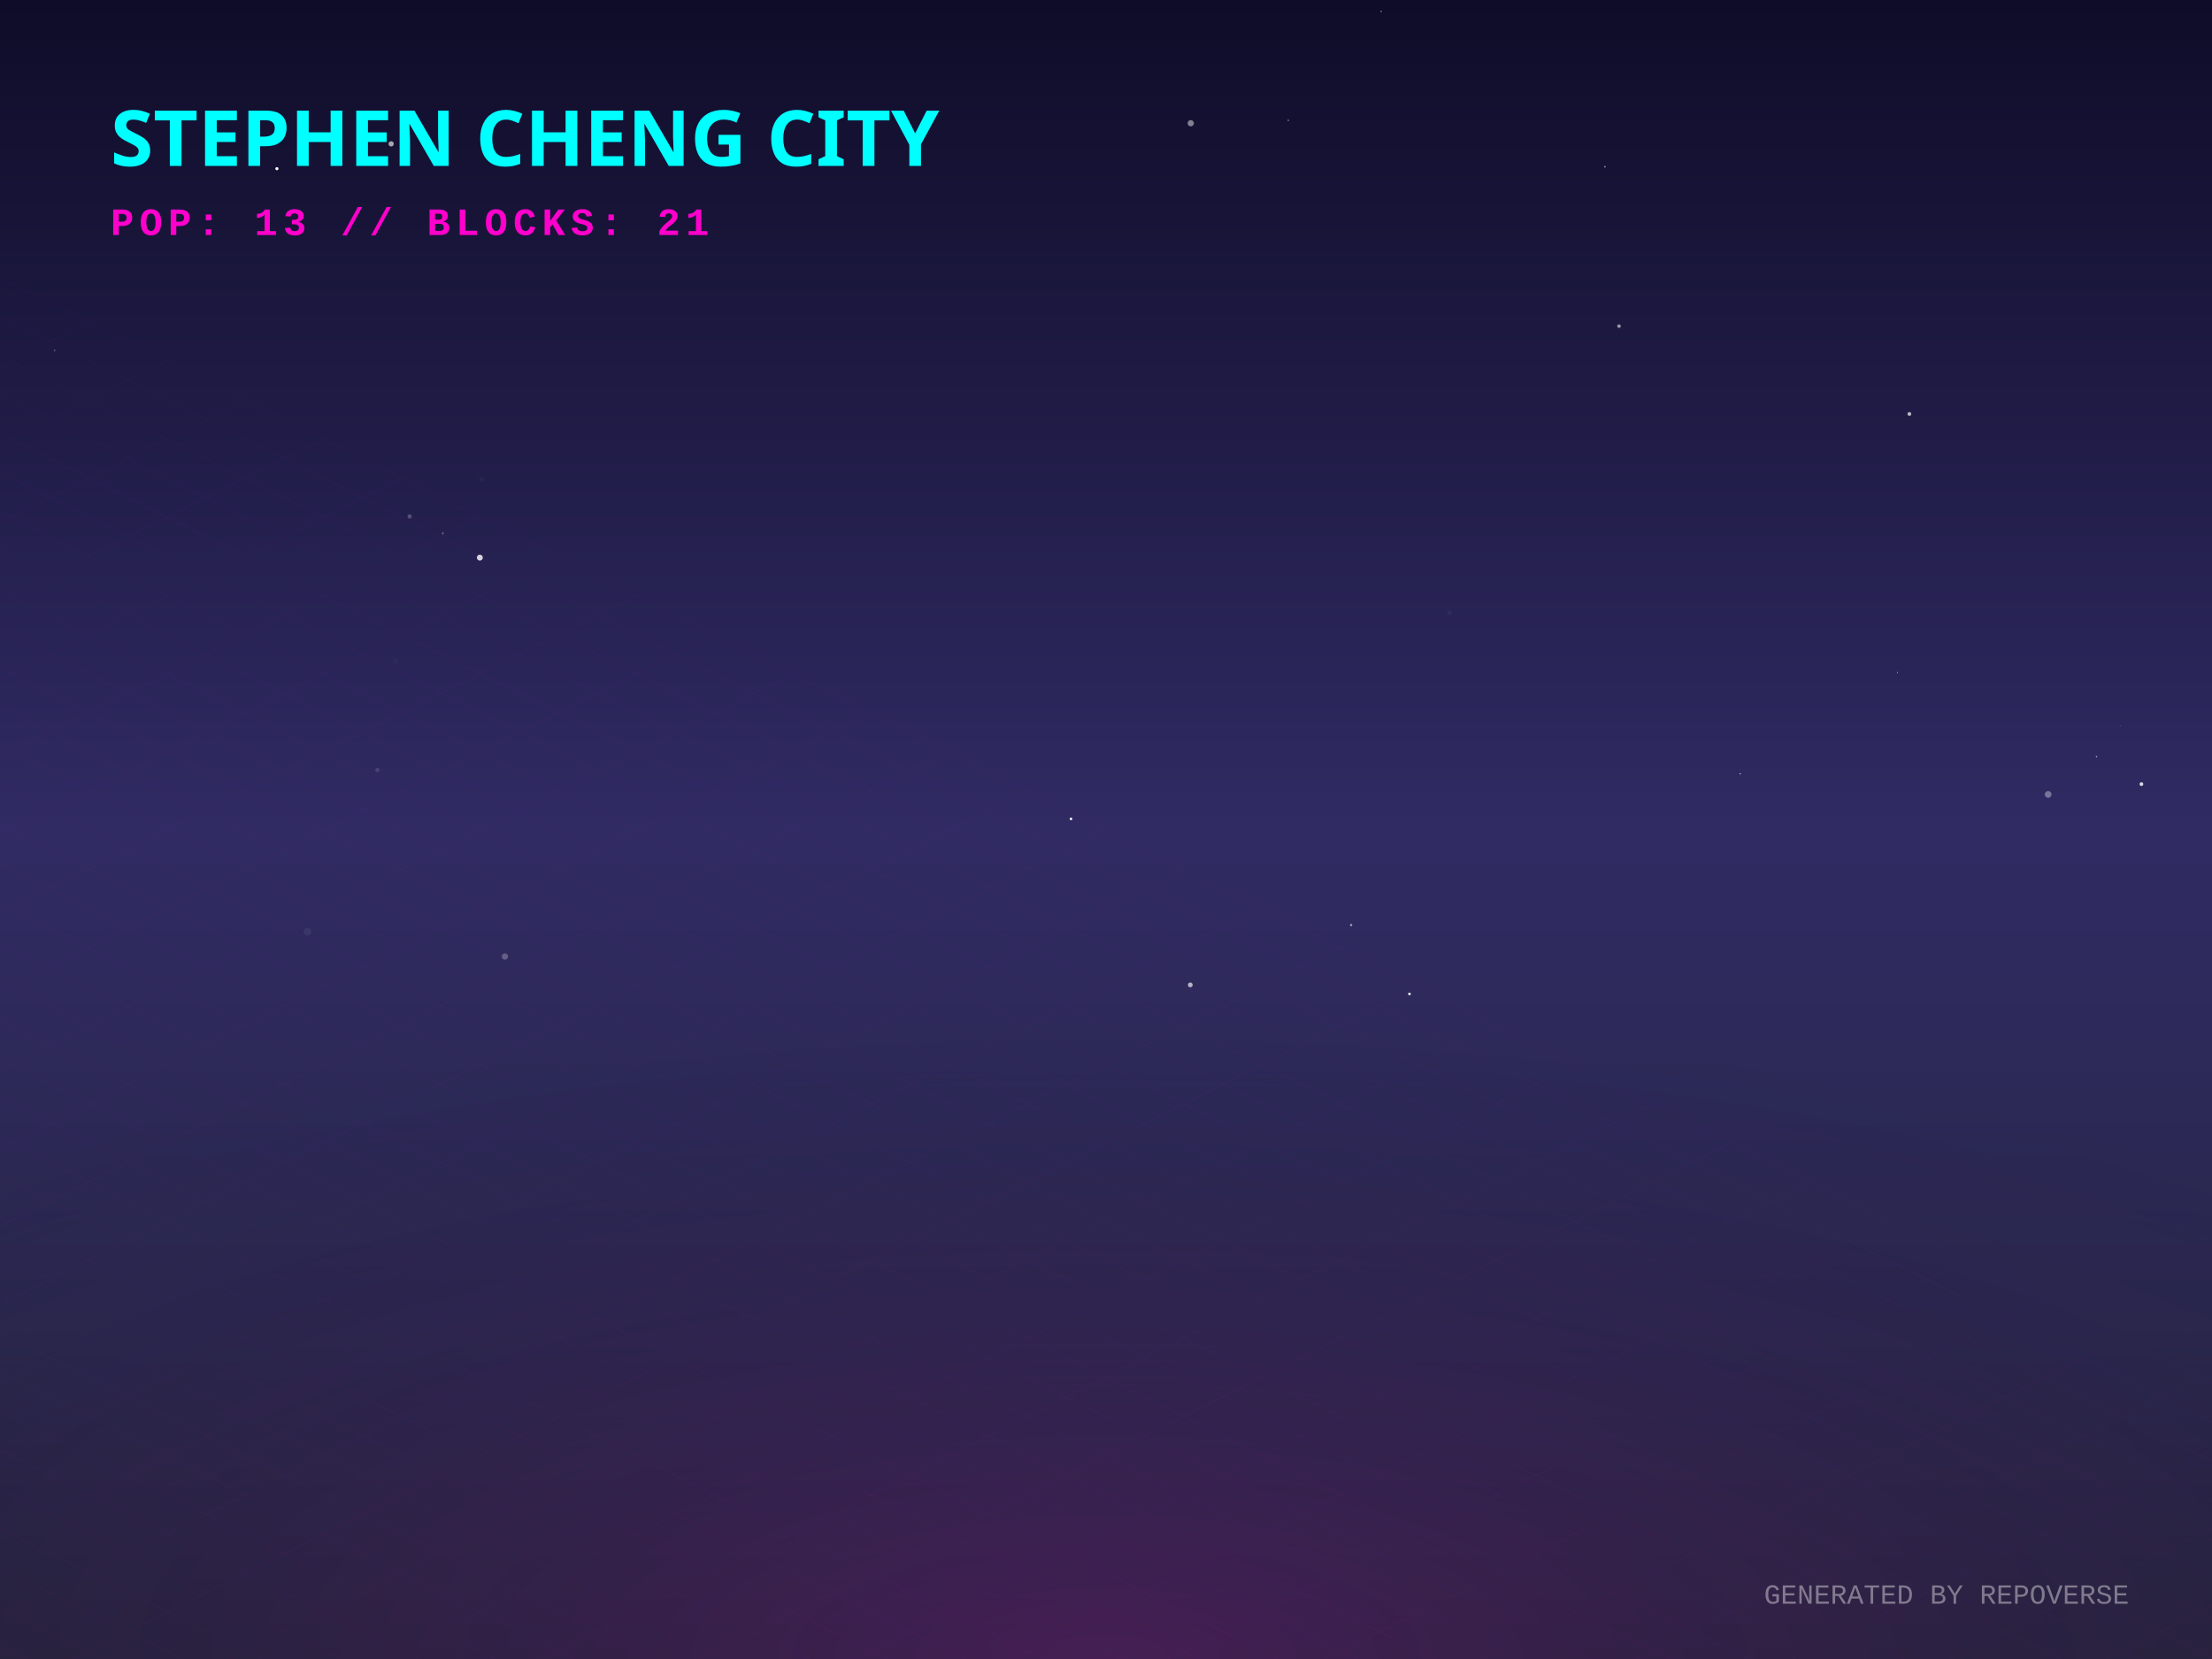
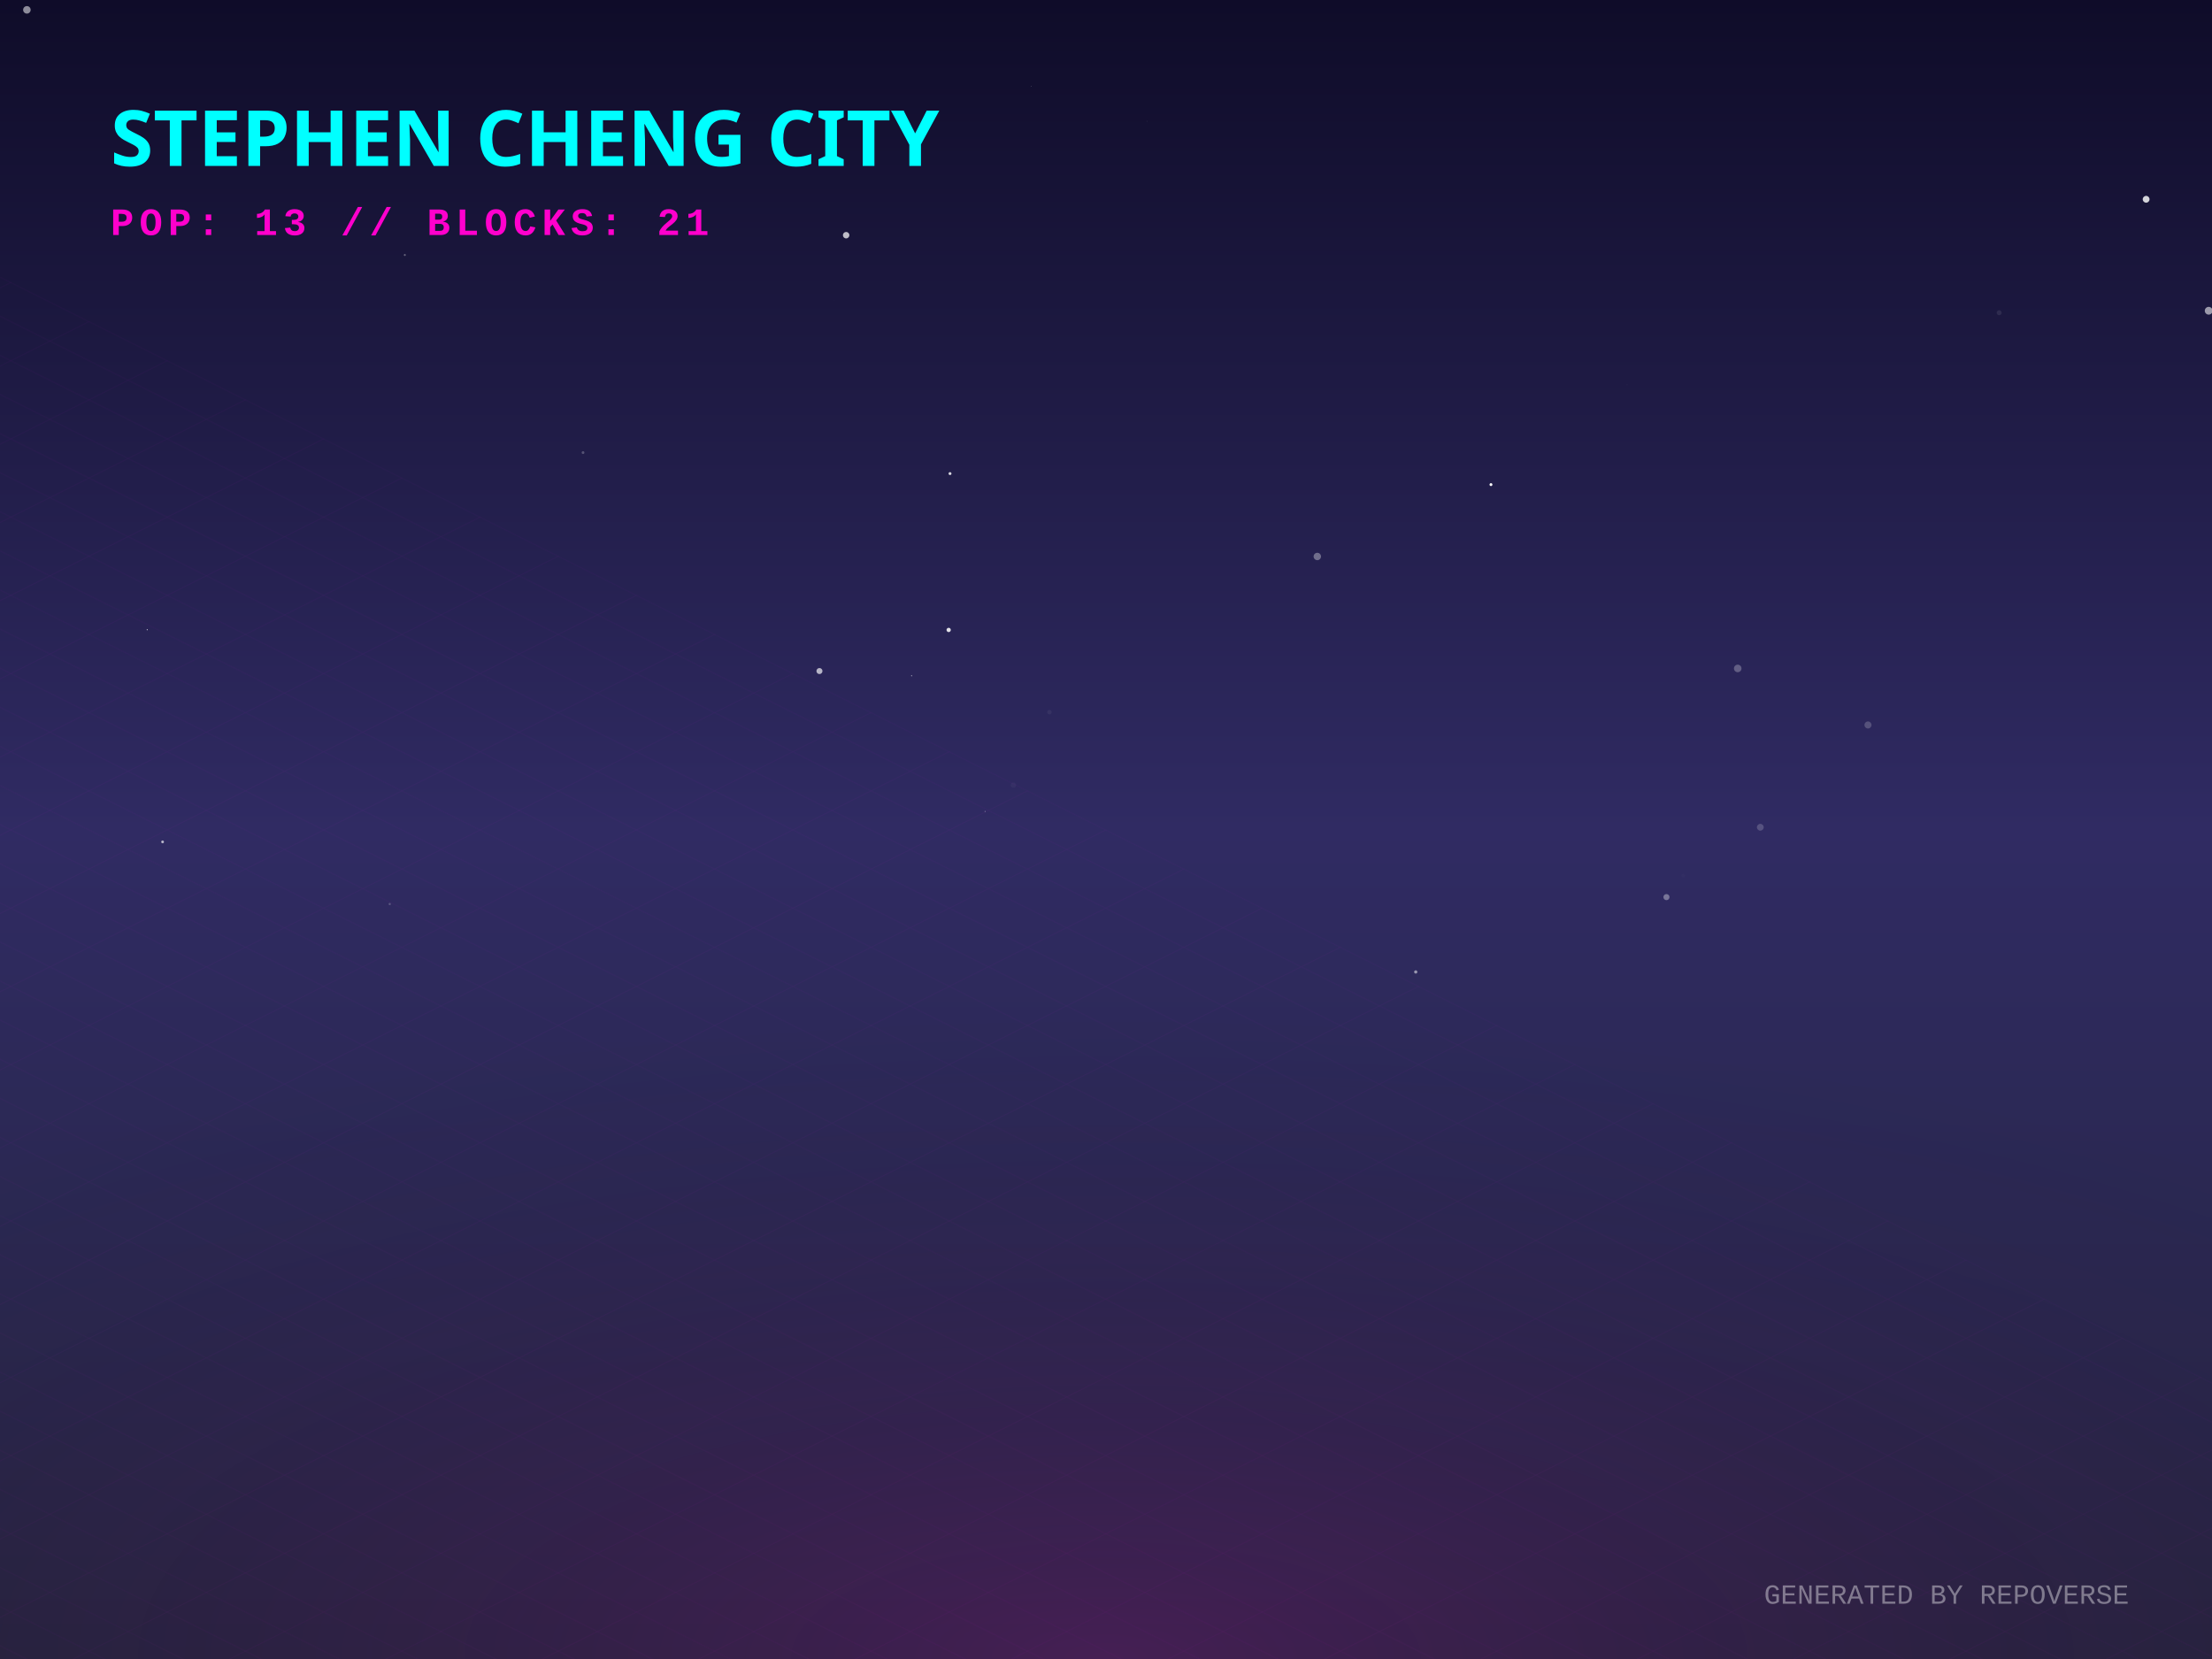
<svg xmlns="http://www.w3.org/2000/svg" width="800" height="600" viewBox="0 0 800 600">
  <defs>
    <linearGradient id="skyGradient" x1="0%" y1="0%" x2="0%" y2="100%">
      <stop offset="0%" stop-color="#0f0c29" />
      <stop offset="50%" stop-color="#302b63" />
      <stop offset="100%" stop-color="#24243e" />
    </linearGradient>
    <pattern id="gridPattern" width="40" height="20" patternUnits="userSpaceOnUse" patternTransform="rotate(0)">
      <path d="M 40 0 L 0 0 0 20" fill="none" stroke="magenta" stroke-width="0.5" opacity="0.2" />
    </pattern>
    <radialGradient id="floorGlow" cx="50%" cy="100%" r="80%">
      <stop offset="0%" stop-color="#ff00cc" stop-opacity="0.15" />
      <stop offset="100%" stop-color="transparent" />
    </radialGradient>
    <linearGradient id="gradLeft-happy" x1="0%" y1="0%" x2="100%" y2="100%">
      <stop offset="0%" stop-color="#FFD700" stop-opacity="0.8" />
      <stop offset="100%" stop-color="#050510" stop-opacity="0.9" />
    </linearGradient>
    <linearGradient id="gradRight-happy" x1="0%" y1="0%" x2="0%" y2="100%">
      <stop offset="0%" stop-color="#FFD700" stop-opacity="0.6" />
      <stop offset="100%" stop-color="#0b0b1a" stop-opacity="0.8" />
    </linearGradient>
    <linearGradient id="gradLeft-focused" x1="0%" y1="0%" x2="100%" y2="100%">
      <stop offset="0%" stop-color="#00FF94" stop-opacity="0.8" />
      <stop offset="100%" stop-color="#050510" stop-opacity="0.9" />
    </linearGradient>
    <linearGradient id="gradRight-focused" x1="0%" y1="0%" x2="0%" y2="100%">
      <stop offset="0%" stop-color="#00FF94" stop-opacity="0.6" />
      <stop offset="100%" stop-color="#0b0b1a" stop-opacity="0.8" />
    </linearGradient>
    <linearGradient id="gradLeft-calm" x1="0%" y1="0%" x2="100%" y2="100%">
      <stop offset="0%" stop-color="#00C2FF" stop-opacity="0.8" />
      <stop offset="100%" stop-color="#050510" stop-opacity="0.9" />
    </linearGradient>
    <linearGradient id="gradRight-calm" x1="0%" y1="0%" x2="0%" y2="100%">
      <stop offset="0%" stop-color="#00C2FF" stop-opacity="0.6" />
      <stop offset="100%" stop-color="#0b0b1a" stop-opacity="0.8" />
    </linearGradient>
    <linearGradient id="gradLeft-stressed" x1="0%" y1="0%" x2="100%" y2="100%">
      <stop offset="0%" stop-color="#FF2A6D" stop-opacity="0.8" />
      <stop offset="100%" stop-color="#050510" stop-opacity="0.9" />
    </linearGradient>
    <linearGradient id="gradRight-stressed" x1="0%" y1="0%" x2="0%" y2="100%">
      <stop offset="0%" stop-color="#FF2A6D" stop-opacity="0.6" />
      <stop offset="100%" stop-color="#0b0b1a" stop-opacity="0.8" />
    </linearGradient>
    <linearGradient id="gradLeft-energetic" x1="0%" y1="0%" x2="100%" y2="100%">
      <stop offset="0%" stop-color="#D300C5" stop-opacity="0.8" />
      <stop offset="100%" stop-color="#050510" stop-opacity="0.9" />
    </linearGradient>
    <linearGradient id="gradRight-energetic" x1="0%" y1="0%" x2="0%" y2="100%">
      <stop offset="0%" stop-color="#D300C5" stop-opacity="0.6" />
      <stop offset="100%" stop-color="#0b0b1a" stop-opacity="0.8" />
    </linearGradient>
  </defs>
  <rect width="100%" height="100%" fill="url(#skyGradient)" />
-   <circle cx="686.227" cy="243.243" r="0.172" fill="white" opacity="0.862" />
-   <circle cx="160.149" cy="192.857" r="0.354" fill="white" opacity="0.328" />
-   <circle cx="465.925" cy="43.522" r="0.197" fill="white" opacity="0.937" />
-   <circle cx="100.148" cy="61.004" r="0.563" fill="white" opacity="0.979" />
-   <circle cx="740.739" cy="287.316" r="1.218" fill="white" opacity="0.349" />
-   <circle cx="499.518" cy="4.164" r="0.198" fill="white" opacity="0.893" />
-   <circle cx="19.787" cy="126.726" r="0.208" fill="white" opacity="0.648" />
-   <circle cx="173.54" cy="201.673" r="1.081" fill="white" opacity="0.807" />
-   <circle cx="182.61" cy="345.937" r="1.142" fill="white" opacity="0.256" />
-   <circle cx="758.234" cy="273.669" r="0.276" fill="white" opacity="0.572" />
-   <circle cx="430.653" cy="44.568" r="1.139" fill="white" opacity="0.464" />
-   <circle cx="524.225" cy="221.708" r="0.864" fill="white" opacity="0.041" />
-   <circle cx="774.478" cy="283.586" r="0.674" fill="white" opacity="0.827" />
-   <circle cx="136.474" cy="278.508" r="0.746" fill="white" opacity="0.125" />
-   <circle cx="690.553" cy="149.709" r="0.681" fill="white" opacity="0.689" />
-   <circle cx="766.993" cy="262.465" r="0.094" fill="white" opacity="0.822" />
-   <circle cx="212.138" cy="52.237" r="0.205" fill="white" opacity="0.049" />
-   <circle cx="629.36" cy="279.856" r="0.222" fill="white" opacity="0.849" />
-   <circle cx="141.466" cy="52.029" r="0.954" fill="white" opacity="0.626" />
-   <circle cx="174.177" cy="173.297" r="0.915" fill="white" opacity="0.029" />
-   <circle cx="148.148" cy="186.771" r="0.767" fill="white" opacity="0.223" />
-   <circle cx="430.488" cy="356.203" r="0.864" fill="white" opacity="0.654" />
-   <circle cx="437.296" cy="308.732" r="0.075" fill="white" opacity="0.53" />
-   <circle cx="387.348" cy="296.167" r="0.494" fill="white" opacity="0.876" />
-   <circle cx="143.03" cy="238.985" r="0.973" fill="white" opacity="0.021" />
-   <circle cx="580.44" cy="60.29" r="0.317" fill="white" opacity="0.483" />
-   <circle cx="585.541" cy="117.948" r="0.646" fill="white" opacity="0.545" />
-   <circle cx="111.227" cy="336.961" r="1.409" fill="white" opacity="0.056" />
-   <circle cx="509.757" cy="359.462" r="0.466" fill="white" opacity="0.987" />
-   <circle cx="488.65" cy="334.552" r="0.413" fill="white" opacity="0.582" />
+   <circle cx="306.018" cy="85.057" r="1.169" fill="white" opacity="0.715" />
+   <circle cx="53.242" cy="227.755" r="0.19" fill="white" opacity="0.837" />
+   <circle cx="343.584" cy="171.282" r="0.528" fill="white" opacity="0.822" />
+   <circle cx="636.64" cy="299.19" r="1.229" fill="white" opacity="0.187" />
+   <circle cx="675.58" cy="262.197" r="1.278" fill="white" opacity="0.193" />
+   <circle cx="146.411" cy="92.219" r="0.357" fill="white" opacity="0.333" />
+   <circle cx="588.478" cy="139.166" r="0.081" fill="white" opacity="0.268" />
+   <circle cx="512.021" cy="351.521" r="0.587" fill="white" opacity="0.511" />
+   <circle cx="628.473" cy="241.749" r="1.365" fill="white" opacity="0.263" />
+   <circle cx="366.483" cy="283.943" r="0.973" fill="white" opacity="0.032" />
+   <circle cx="602.695" cy="324.456" r="1.102" fill="white" opacity="0.355" />
+   <circle cx="608.783" cy="316.714" r="0.642" fill="white" opacity="0.018" />
+   <circle cx="723.026" cy="113.1" r="0.897" fill="white" opacity="0.083" />
+   <circle cx="343.102" cy="227.831" r="0.777" fill="white" opacity="0.859" />
+   <circle cx="329.7" cy="244.393" r="0.214" fill="white" opacity="0.538" />
+   <circle cx="539.23" cy="175.262" r="0.525" fill="white" opacity="0.988" />
+   <circle cx="58.8" cy="304.479" r="0.503" fill="white" opacity="0.647" />
+   <circle cx="140.952" cy="326.958" r="0.413" fill="white" opacity="0.2" />
+   <circle cx="9.728" cy="3.562" r="1.36" fill="white" opacity="0.527" />
+   <circle cx="301.698" cy="108.774" r="0.063" fill="white" opacity="0.156" />
+   <circle cx="296.366" cy="242.697" r="1.091" fill="white" opacity="0.657" />
+   <circle cx="356.24" cy="293.461" r="0.137" fill="white" opacity="0.852" />
+   <circle cx="776.179" cy="72.074" r="1.23" fill="white" opacity="0.813" />
+   <circle cx="476.424" cy="201.259" r="1.337" fill="white" opacity="0.347" />
+   <circle cx="373.012" cy="31.249" r="0.1" fill="white" opacity="0.504" />
+   <circle cx="210.864" cy="163.685" r="0.505" fill="white" opacity="0.238" />
+   <circle cx="379.535" cy="257.574" r="0.81" fill="white" opacity="0.051" />
+   <circle cx="798.797" cy="112.384" r="1.405" fill="white" opacity="0.565" />
+   <circle cx="414.954" cy="43.843" r="0.084" fill="white" opacity="0.391" />
+   <circle cx="176.612" cy="246.233" r="0.037" fill="white" opacity="0.678" />
  <g transform="translate(0, 300) scale(1, 0.5)">
    <rect x="-800" y="0" width="2400" height="1200" fill="url(#gridPattern)" opacity="0.3" transform="rotate(45, 400, 0)" />
  </g>
  <rect x="0" y="300" width="800" height="300" fill="url(#floorGlow)" />
  <g transform="translate(40, 60)">
    <text fill="cyan" font-family="Verdana, sans-serif" font-size="28" font-weight="900" style="text-shadow: 0 0 10px cyan;">STEPHEN CHENG CITY</text>
    <text y="25" fill="#ff00cc" font-family="Courier New, monospace" font-size="14" font-weight="bold" letter-spacing="2">POP: 13 // BLOCKS: 21</text>
  </g>
  <g transform="translate(0, 50)">
    <a href="https://github.com/zintaen/gam" target="_blank">
      <g class="building" opacity="0">
        <animate attributeName="opacity" values="0;1" dur="0.8s" begin="0s" fill="freeze" />
        <ellipse cx="400" cy="292.833" rx="22.5" ry="12" fill="black" opacity="0.4" blur="2" />
        <path d="M 385 197.593 l 0 95.24 l 15 7.5 l 0 -95.24 z" fill="url(#gradLeft-focused)" stroke="none" />
        <path d="M 415 197.593 l 0 95.24 l -15 7.5 l 0 -95.24 z" fill="url(#gradRight-focused)" stroke="none" />
        <path d="M 400 190.093 l 15 7.5 l -15 7.5 l -15 -7.5 z" fill="#E0FFF1" fill-opacity="0.9" stroke="none" />
        <path d="M 385 197.593 l 0 95.24 l 15 7.5 l 0 -95.24 z" fill="none" stroke="#00FF94" stroke-width="0.5" opacity="0.5" />
        <path d="M 415 197.593 l 0 95.24 l -15 7.5 l 0 -95.24 z" fill="none" stroke="#00FF94" stroke-width="0.5" opacity="0.5" />
        <path d="M 404 277.333 l 7 4" stroke="#E0FFF1" stroke-width="2" stroke-opacity="0.6" />
+         <path d="M 389 279.333 l 7 -4" stroke="#E0FFF1" stroke-width="2" stroke-opacity="0.4" />
        <path d="M 404 267.333 l 7 4" stroke="#E0FFF1" stroke-width="2" stroke-opacity="0.6" />
+         <path d="M 389 269.333 l 7 -4" stroke="#E0FFF1" stroke-width="2" stroke-opacity="0.4" />
+         <path d="M 404 257.333 l 7 4" stroke="#E0FFF1" stroke-width="2" stroke-opacity="0.6" />
        <path d="M 389 259.333 l 7 -4" stroke="#E0FFF1" stroke-width="2" stroke-opacity="0.4" />
+         <path d="M 404 247.333 l 7 4" stroke="#E0FFF1" stroke-width="2" stroke-opacity="0.6" />
        <path d="M 389 249.333 l 7 -4" stroke="#E0FFF1" stroke-width="2" stroke-opacity="0.4" />
-         <path d="M 389 239.333 l 7 -4" stroke="#E0FFF1" stroke-width="2" stroke-opacity="0.4" />
-         <path d="M 404 227.333 l 7 4" stroke="#E0FFF1" stroke-width="2" stroke-opacity="0.6" />
        <path d="M 389 229.333 l 7 -4" stroke="#E0FFF1" stroke-width="2" stroke-opacity="0.4" />
+         <path d="M 404 217.333 l 7 4" stroke="#E0FFF1" stroke-width="2" stroke-opacity="0.6" />
        <path d="M 404 207.333 l 7 4" stroke="#E0FFF1" stroke-width="2" stroke-opacity="0.6" />
-       </g>
-     </a>
-     <a href="https://github.com/zintaen/repo-verse" target="_blank">
+         <path d="M 389 209.333 l 7 -4" stroke="#E0FFF1" stroke-width="2" stroke-opacity="0.4" />
+       </g>
+     </a>
+     <a href="https://github.com/zintaen/3d-preriodic-table" target="_blank">
      <g class="building" opacity="0">
        <animate attributeName="opacity" values="0;1" dur="0.8s" begin="0.05s" fill="freeze" />
        <ellipse cx="424" cy="304.833" rx="22.5" ry="12" fill="black" opacity="0.4" blur="2" />
-         <path d="M 409 284.833 l 0 20 l 15 7.5 l 0 -20 z" fill="url(#gradLeft-focused)" stroke="none" />
-         <path d="M 439 284.833 l 0 20 l -15 7.5 l 0 -20 z" fill="url(#gradRight-focused)" stroke="none" />
-         <path d="M 424 277.333 l 15 7.5 l -15 7.5 l -15 -7.5 z" fill="#E0FFF1" fill-opacity="0.9" stroke="none" />
-         <path d="M 409 284.833 l 0 20 l 15 7.5 l 0 -20 z" fill="none" stroke="#00FF94" stroke-width="0.5" opacity="0.5" />
-         <path d="M 439 284.833 l 0 20 l -15 7.5 l 0 -20 z" fill="none" stroke="#00FF94" stroke-width="0.5" opacity="0.5" />
+         <path d="M 409 274.413 l 0 30.42 l 15 7.5 l 0 -30.42 z" fill="url(#gradLeft-focused)" stroke="none" />
+         <path d="M 439 274.413 l 0 30.42 l -15 7.5 l 0 -30.42 z" fill="url(#gradRight-focused)" stroke="none" />
+         <path d="M 424 266.913 l 15 7.5 l -15 7.5 l -15 -7.5 z" fill="#E0FFF1" fill-opacity="0.9" stroke="none" />
+         <path d="M 409 274.413 l 0 30.42 l 15 7.5 l 0 -30.42 z" fill="none" stroke="#00FF94" stroke-width="0.5" opacity="0.5" />
+         <path d="M 439 274.413 l 0 30.42 l -15 7.5 l 0 -30.42 z" fill="none" stroke="#00FF94" stroke-width="0.5" opacity="0.5" />
      </g>
    </a>
    <a href="https://github.com/zintaen/harper" target="_blank">
      <g class="building" opacity="0">
        <animate attributeName="opacity" values="0;1" dur="0.8s" begin="0.1s" fill="freeze" />
        <ellipse cx="376" cy="304.833" rx="22.5" ry="12" fill="black" opacity="0.4" blur="2" />
        <path d="M 361 104.833 l 0 200 l 15 7.5 l 0 -200 z" fill="url(#gradLeft-energetic)" stroke="none" />
        <path d="M 391 104.833 l 0 200 l -15 7.5 l 0 -200 z" fill="url(#gradRight-energetic)" stroke="none" />
        <path d="M 376 97.333 l 15 7.5 l -15 7.5 l -15 -7.5 z" fill="#FAD7FA" fill-opacity="0.9" stroke="none" />
        <path d="M 361 104.833 l 0 200 l 15 7.5 l 0 -200 z" fill="none" stroke="#D300C5" stroke-width="0.5" opacity="0.5" />
        <path d="M 391 104.833 l 0 200 l -15 7.5 l 0 -200 z" fill="none" stroke="#D300C5" stroke-width="0.5" opacity="0.5" />
-         <path d="M 380 289.333 l 7 4" stroke="#FAD7FA" stroke-width="2" stroke-opacity="0.6" />
+         <path d="M 365 291.333 l 7 -4" stroke="#FAD7FA" stroke-width="2" stroke-opacity="0.4" />
        <path d="M 380 279.333 l 7 4" stroke="#FAD7FA" stroke-width="2" stroke-opacity="0.6" />
+         <path d="M 365 281.333 l 7 -4" stroke="#FAD7FA" stroke-width="2" stroke-opacity="0.4" />
        <path d="M 380 269.333 l 7 4" stroke="#FAD7FA" stroke-width="2" stroke-opacity="0.6" />
        <path d="M 365 271.333 l 7 -4" stroke="#FAD7FA" stroke-width="2" stroke-opacity="0.4" />
        <path d="M 380 259.333 l 7 4" stroke="#FAD7FA" stroke-width="2" stroke-opacity="0.6" />
-         <path d="M 365 261.333 l 7 -4" stroke="#FAD7FA" stroke-width="2" stroke-opacity="0.4" />
-         <path d="M 380 239.333 l 7 4" stroke="#FAD7FA" stroke-width="2" stroke-opacity="0.6" />
+         <path d="M 365 251.333 l 7 -4" stroke="#FAD7FA" stroke-width="2" stroke-opacity="0.4" />
        <path d="M 365 241.333 l 7 -4" stroke="#FAD7FA" stroke-width="2" stroke-opacity="0.4" />
        <path d="M 380 229.333 l 7 4" stroke="#FAD7FA" stroke-width="2" stroke-opacity="0.6" />
        <path d="M 365 231.333 l 7 -4" stroke="#FAD7FA" stroke-width="2" stroke-opacity="0.4" />
        <path d="M 380 219.333 l 7 4" stroke="#FAD7FA" stroke-width="2" stroke-opacity="0.6" />
-         <path d="M 380 209.333 l 7 4" stroke="#FAD7FA" stroke-width="2" stroke-opacity="0.6" />
-         <path d="M 365 211.333 l 7 -4" stroke="#FAD7FA" stroke-width="2" stroke-opacity="0.4" />
+         <path d="M 365 221.333 l 7 -4" stroke="#FAD7FA" stroke-width="2" stroke-opacity="0.4" />
+         <path d="M 380 199.333 l 7 4" stroke="#FAD7FA" stroke-width="2" stroke-opacity="0.6" />
        <path d="M 380 189.333 l 7 4" stroke="#FAD7FA" stroke-width="2" stroke-opacity="0.6" />
        <path d="M 365 191.333 l 7 -4" stroke="#FAD7FA" stroke-width="2" stroke-opacity="0.4" />
-         <path d="M 380 179.333 l 7 4" stroke="#FAD7FA" stroke-width="2" stroke-opacity="0.6" />
-         <path d="M 365 181.333 l 7 -4" stroke="#FAD7FA" stroke-width="2" stroke-opacity="0.4" />
-         <path d="M 365 171.333 l 7 -4" stroke="#FAD7FA" stroke-width="2" stroke-opacity="0.4" />
-         <path d="M 380 159.333 l 7 4" stroke="#FAD7FA" stroke-width="2" stroke-opacity="0.6" />
-         <path d="M 380 149.333 l 7 4" stroke="#FAD7FA" stroke-width="2" stroke-opacity="0.6" />
-         <path d="M 380 139.333 l 7 4" stroke="#FAD7FA" stroke-width="2" stroke-opacity="0.6" />
+         <path d="M 380 169.333 l 7 4" stroke="#FAD7FA" stroke-width="2" stroke-opacity="0.6" />
+         <path d="M 365 161.333 l 7 -4" stroke="#FAD7FA" stroke-width="2" stroke-opacity="0.4" />
+         <path d="M 365 151.333 l 7 -4" stroke="#FAD7FA" stroke-width="2" stroke-opacity="0.4" />
+         <path d="M 365 141.333 l 7 -4" stroke="#FAD7FA" stroke-width="2" stroke-opacity="0.4" />
        <path d="M 365 131.333 l 7 -4" stroke="#FAD7FA" stroke-width="2" stroke-opacity="0.4" />
-         <path d="M 365 121.333 l 7 -4" stroke="#FAD7FA" stroke-width="2" stroke-opacity="0.4" />
+         <path d="M 380 119.333 l 7 4" stroke="#FAD7FA" stroke-width="2" stroke-opacity="0.6" />
        <path d="M 380 109.333 l 7 4" stroke="#FAD7FA" stroke-width="2" stroke-opacity="0.6" />
        <path d="M 365 111.333 l 7 -4" stroke="#FAD7FA" stroke-width="2" stroke-opacity="0.4" />
      </g>
    </a>
-     <a href="https://github.com/zintaen/3d-preriodic-table" target="_blank">
+     <a href="https://github.com/zintaen/repo-verse" target="_blank">
      <g class="building" opacity="0">
        <animate attributeName="opacity" values="0;1" dur="0.8s" begin="0.15s" fill="freeze" />
        <ellipse cx="448" cy="316.833" rx="22.5" ry="12" fill="black" opacity="0.4" blur="2" />
-         <path d="M 433 286.833 l 0 30 l 15 7.5 l 0 -30 z" fill="url(#gradLeft-focused)" stroke="none" />
-         <path d="M 463 286.833 l 0 30 l -15 7.5 l 0 -30 z" fill="url(#gradRight-focused)" stroke="none" />
-         <path d="M 448 279.333 l 15 7.5 l -15 7.5 l -15 -7.5 z" fill="#E0FFF1" fill-opacity="0.9" stroke="none" />
-         <path d="M 433 286.833 l 0 30 l 15 7.5 l 0 -30 z" fill="none" stroke="#00FF94" stroke-width="0.5" opacity="0.5" />
-         <path d="M 463 286.833 l 0 30 l -15 7.5 l 0 -30 z" fill="none" stroke="#00FF94" stroke-width="0.5" opacity="0.5" />
+         <path d="M 433 296.833 l 0 20 l 15 7.5 l 0 -20 z" fill="url(#gradLeft-focused)" stroke="none" />
+         <path d="M 463 296.833 l 0 20 l -15 7.5 l 0 -20 z" fill="url(#gradRight-focused)" stroke="none" />
+         <path d="M 448 289.333 l 15 7.5 l -15 7.5 l -15 -7.5 z" fill="#E0FFF1" fill-opacity="0.9" stroke="none" />
+         <path d="M 433 296.833 l 0 20 l 15 7.5 l 0 -20 z" fill="none" stroke="#00FF94" stroke-width="0.5" opacity="0.5" />
+         <path d="M 463 296.833 l 0 20 l -15 7.5 l 0 -20 z" fill="none" stroke="#00FF94" stroke-width="0.5" opacity="0.5" />
      </g>
    </a>
    <a href="https://github.com/zintaen/claude-mem" target="_blank">
      <g class="building" opacity="0">
        <animate attributeName="opacity" values="0;1" dur="0.8s" begin="0.2s" fill="freeze" />
        <ellipse cx="400" cy="316.833" rx="22.5" ry="12" fill="black" opacity="0.4" blur="2" />
        <path d="M 385 116.833 l 0 200 l 15 7.5 l 0 -200 z" fill="url(#gradLeft-energetic)" stroke="none" />
        <path d="M 415 116.833 l 0 200 l -15 7.5 l 0 -200 z" fill="url(#gradRight-energetic)" stroke="none" />
        <path d="M 400 109.333 l 15 7.5 l -15 7.5 l -15 -7.5 z" fill="#FAD7FA" fill-opacity="0.9" stroke="none" />
        <path d="M 385 116.833 l 0 200 l 15 7.5 l 0 -200 z" fill="none" stroke="#D300C5" stroke-width="0.5" opacity="0.5" />
        <path d="M 415 116.833 l 0 200 l -15 7.5 l 0 -200 z" fill="none" stroke="#D300C5" stroke-width="0.5" opacity="0.5" />
        <path d="M 404 301.333 l 7 4" stroke="#FAD7FA" stroke-width="2" stroke-opacity="0.6" />
-         <path d="M 389 303.333 l 7 -4" stroke="#FAD7FA" stroke-width="2" stroke-opacity="0.4" />
-         <path d="M 389 293.333 l 7 -4" stroke="#FAD7FA" stroke-width="2" stroke-opacity="0.4" />
+         <path d="M 404 291.333 l 7 4" stroke="#FAD7FA" stroke-width="2" stroke-opacity="0.6" />
        <path d="M 404 281.333 l 7 4" stroke="#FAD7FA" stroke-width="2" stroke-opacity="0.6" />
-         <path d="M 389 283.333 l 7 -4" stroke="#FAD7FA" stroke-width="2" stroke-opacity="0.4" />
        <path d="M 404 271.333 l 7 4" stroke="#FAD7FA" stroke-width="2" stroke-opacity="0.6" />
        <path d="M 389 273.333 l 7 -4" stroke="#FAD7FA" stroke-width="2" stroke-opacity="0.4" />
-         <path d="M 404 261.333 l 7 4" stroke="#FAD7FA" stroke-width="2" stroke-opacity="0.6" />
+         <path d="M 389 263.333 l 7 -4" stroke="#FAD7FA" stroke-width="2" stroke-opacity="0.4" />
        <path d="M 404 251.333 l 7 4" stroke="#FAD7FA" stroke-width="2" stroke-opacity="0.6" />
-         <path d="M 389 253.333 l 7 -4" stroke="#FAD7FA" stroke-width="2" stroke-opacity="0.4" />
        <path d="M 404 241.333 l 7 4" stroke="#FAD7FA" stroke-width="2" stroke-opacity="0.6" />
-         <path d="M 389 243.333 l 7 -4" stroke="#FAD7FA" stroke-width="2" stroke-opacity="0.4" />
-         <path d="M 404 231.333 l 7 4" stroke="#FAD7FA" stroke-width="2" stroke-opacity="0.6" />
-         <path d="M 404 221.333 l 7 4" stroke="#FAD7FA" stroke-width="2" stroke-opacity="0.6" />
        <path d="M 389 223.333 l 7 -4" stroke="#FAD7FA" stroke-width="2" stroke-opacity="0.4" />
        <path d="M 404 211.333 l 7 4" stroke="#FAD7FA" stroke-width="2" stroke-opacity="0.6" />
        <path d="M 389 213.333 l 7 -4" stroke="#FAD7FA" stroke-width="2" stroke-opacity="0.4" />
        <path d="M 404 201.333 l 7 4" stroke="#FAD7FA" stroke-width="2" stroke-opacity="0.6" />
        <path d="M 389 203.333 l 7 -4" stroke="#FAD7FA" stroke-width="2" stroke-opacity="0.4" />
        <path d="M 404 191.333 l 7 4" stroke="#FAD7FA" stroke-width="2" stroke-opacity="0.6" />
        <path d="M 389 193.333 l 7 -4" stroke="#FAD7FA" stroke-width="2" stroke-opacity="0.4" />
        <path d="M 404 181.333 l 7 4" stroke="#FAD7FA" stroke-width="2" stroke-opacity="0.6" />
        <path d="M 389 173.333 l 7 -4" stroke="#FAD7FA" stroke-width="2" stroke-opacity="0.4" />
        <path d="M 404 161.333 l 7 4" stroke="#FAD7FA" stroke-width="2" stroke-opacity="0.6" />
+         <path d="M 389 163.333 l 7 -4" stroke="#FAD7FA" stroke-width="2" stroke-opacity="0.4" />
        <path d="M 404 151.333 l 7 4" stroke="#FAD7FA" stroke-width="2" stroke-opacity="0.6" />
        <path d="M 389 153.333 l 7 -4" stroke="#FAD7FA" stroke-width="2" stroke-opacity="0.4" />
+         <path d="M 404 141.333 l 7 4" stroke="#FAD7FA" stroke-width="2" stroke-opacity="0.6" />
        <path d="M 389 143.333 l 7 -4" stroke="#FAD7FA" stroke-width="2" stroke-opacity="0.4" />
        <path d="M 404 131.333 l 7 4" stroke="#FAD7FA" stroke-width="2" stroke-opacity="0.6" />
        <path d="M 389 133.333 l 7 -4" stroke="#FAD7FA" stroke-width="2" stroke-opacity="0.4" />
+         <path d="M 404 121.333 l 7 4" stroke="#FAD7FA" stroke-width="2" stroke-opacity="0.6" />
+         <path d="M 389 123.333 l 7 -4" stroke="#FAD7FA" stroke-width="2" stroke-opacity="0.4" />
      </g>
    </a>
    <a href="https://github.com/zintaen/EverOS" target="_blank">
      <g class="building" opacity="0">
        <animate attributeName="opacity" values="0;1" dur="0.8s" begin="0.25s" fill="freeze" />
        <ellipse cx="352" cy="316.833" rx="22.5" ry="12" fill="black" opacity="0.4" blur="2" />
        <path d="M 337 116.833 l 0 200 l 15 7.5 l 0 -200 z" fill="url(#gradLeft-energetic)" stroke="none" />
        <path d="M 367 116.833 l 0 200 l -15 7.5 l 0 -200 z" fill="url(#gradRight-energetic)" stroke="none" />
        <path d="M 352 109.333 l 15 7.5 l -15 7.5 l -15 -7.5 z" fill="#FAD7FA" fill-opacity="0.9" stroke="none" />
        <path d="M 337 116.833 l 0 200 l 15 7.5 l 0 -200 z" fill="none" stroke="#D300C5" stroke-width="0.5" opacity="0.5" />
        <path d="M 367 116.833 l 0 200 l -15 7.5 l 0 -200 z" fill="none" stroke="#D300C5" stroke-width="0.5" opacity="0.5" />
-         <path d="M 356 301.333 l 7 4" stroke="#FAD7FA" stroke-width="2" stroke-opacity="0.6" />
-         <path d="M 341 303.333 l 7 -4" stroke="#FAD7FA" stroke-width="2" stroke-opacity="0.4" />
+         <path d="M 341 293.333 l 7 -4" stroke="#FAD7FA" stroke-width="2" stroke-opacity="0.4" />
        <path d="M 356 281.333 l 7 4" stroke="#FAD7FA" stroke-width="2" stroke-opacity="0.6" />
-         <path d="M 341 283.333 l 7 -4" stroke="#FAD7FA" stroke-width="2" stroke-opacity="0.4" />
        <path d="M 341 273.333 l 7 -4" stroke="#FAD7FA" stroke-width="2" stroke-opacity="0.4" />
-         <path d="M 356 251.333 l 7 4" stroke="#FAD7FA" stroke-width="2" stroke-opacity="0.6" />
+         <path d="M 356 261.333 l 7 4" stroke="#FAD7FA" stroke-width="2" stroke-opacity="0.6" />
+         <path d="M 341 263.333 l 7 -4" stroke="#FAD7FA" stroke-width="2" stroke-opacity="0.4" />
+         <path d="M 341 253.333 l 7 -4" stroke="#FAD7FA" stroke-width="2" stroke-opacity="0.4" />
+         <path d="M 356 241.333 l 7 4" stroke="#FAD7FA" stroke-width="2" stroke-opacity="0.6" />
        <path d="M 341 243.333 l 7 -4" stroke="#FAD7FA" stroke-width="2" stroke-opacity="0.4" />
+         <path d="M 356 231.333 l 7 4" stroke="#FAD7FA" stroke-width="2" stroke-opacity="0.6" />
        <path d="M 341 233.333 l 7 -4" stroke="#FAD7FA" stroke-width="2" stroke-opacity="0.4" />
-         <path d="M 341 223.333 l 7 -4" stroke="#FAD7FA" stroke-width="2" stroke-opacity="0.4" />
-         <path d="M 356 211.333 l 7 4" stroke="#FAD7FA" stroke-width="2" stroke-opacity="0.6" />
+         <path d="M 356 221.333 l 7 4" stroke="#FAD7FA" stroke-width="2" stroke-opacity="0.6" />
        <path d="M 341 213.333 l 7 -4" stroke="#FAD7FA" stroke-width="2" stroke-opacity="0.4" />
-         <path d="M 356 201.333 l 7 4" stroke="#FAD7FA" stroke-width="2" stroke-opacity="0.6" />
+         <path d="M 341 203.333 l 7 -4" stroke="#FAD7FA" stroke-width="2" stroke-opacity="0.4" />
+         <path d="M 356 191.333 l 7 4" stroke="#FAD7FA" stroke-width="2" stroke-opacity="0.6" />
+         <path d="M 341 193.333 l 7 -4" stroke="#FAD7FA" stroke-width="2" stroke-opacity="0.4" />
        <path d="M 356 181.333 l 7 4" stroke="#FAD7FA" stroke-width="2" stroke-opacity="0.6" />
-         <path d="M 341 173.333 l 7 -4" stroke="#FAD7FA" stroke-width="2" stroke-opacity="0.4" />
+         <path d="M 341 183.333 l 7 -4" stroke="#FAD7FA" stroke-width="2" stroke-opacity="0.4" />
+         <path d="M 356 171.333 l 7 4" stroke="#FAD7FA" stroke-width="2" stroke-opacity="0.6" />
+         <path d="M 356 161.333 l 7 4" stroke="#FAD7FA" stroke-width="2" stroke-opacity="0.6" />
+         <path d="M 341 163.333 l 7 -4" stroke="#FAD7FA" stroke-width="2" stroke-opacity="0.4" />
        <path d="M 356 151.333 l 7 4" stroke="#FAD7FA" stroke-width="2" stroke-opacity="0.6" />
        <path d="M 341 153.333 l 7 -4" stroke="#FAD7FA" stroke-width="2" stroke-opacity="0.4" />
-         <path d="M 356 141.333 l 7 4" stroke="#FAD7FA" stroke-width="2" stroke-opacity="0.6" />
        <path d="M 356 131.333 l 7 4" stroke="#FAD7FA" stroke-width="2" stroke-opacity="0.6" />
        <path d="M 356 121.333 l 7 4" stroke="#FAD7FA" stroke-width="2" stroke-opacity="0.6" />
        <path d="M 341 123.333 l 7 -4" stroke="#FAD7FA" stroke-width="2" stroke-opacity="0.4" />
      </g>
    </a>
    <a href="https://github.com/zintaen/issue-hunter" target="_blank">
      <g class="building" opacity="0">
        <animate attributeName="opacity" values="0;1" dur="0.8s" begin="0.3s" fill="freeze" />
        <ellipse cx="472" cy="327.536" rx="18.607" ry="9.924" fill="black" opacity="0.4" blur="2" />
        <path d="M 459.595 307.536 l 0 20 l 12.405 6.202 l 0 -20 z" fill="url(#gradLeft-calm)" stroke="none" />
        <path d="M 484.405 307.536 l 0 20 l -12.405 6.202 l 0 -20 z" fill="url(#gradRight-calm)" stroke="none" />
        <path d="M 472 301.333 l 12.405 6.202 l -12.405 6.202 l -12.405 -6.202 z" fill="#D1F4FF" fill-opacity="0.9" stroke="none" />
        <path d="M 459.595 307.536 l 0 20 l 12.405 6.202 l 0 -20 z" fill="none" stroke="#00C2FF" stroke-width="0.5" opacity="0.5" />
        <path d="M 484.405 307.536 l 0 20 l -12.405 6.202 l 0 -20 z" fill="none" stroke="#00C2FF" stroke-width="0.5" opacity="0.5" />
      </g>
    </a>
    <a href="https://github.com/zintaen/huashu-design" target="_blank">
      <g class="building" opacity="0">
        <animate attributeName="opacity" values="0;1" dur="0.8s" begin="0.35s" fill="freeze" />
        <ellipse cx="424" cy="328.833" rx="22.5" ry="12" fill="black" opacity="0.4" blur="2" />
        <path d="M 409 128.833 l 0 200 l 15 7.5 l 0 -200 z" fill="url(#gradLeft-energetic)" stroke="none" />
        <path d="M 439 128.833 l 0 200 l -15 7.5 l 0 -200 z" fill="url(#gradRight-energetic)" stroke="none" />
        <path d="M 424 121.333 l 15 7.5 l -15 7.5 l -15 -7.5 z" fill="#FAD7FA" fill-opacity="0.9" stroke="none" />
        <path d="M 409 128.833 l 0 200 l 15 7.5 l 0 -200 z" fill="none" stroke="#D300C5" stroke-width="0.5" opacity="0.5" />
        <path d="M 439 128.833 l 0 200 l -15 7.5 l 0 -200 z" fill="none" stroke="#D300C5" stroke-width="0.5" opacity="0.5" />
-         <path d="M 413 315.333 l 7 -4" stroke="#FAD7FA" stroke-width="2" stroke-opacity="0.4" />
+         <path d="M 428 303.333 l 7 4" stroke="#FAD7FA" stroke-width="2" stroke-opacity="0.6" />
+         <path d="M 413 305.333 l 7 -4" stroke="#FAD7FA" stroke-width="2" stroke-opacity="0.4" />
        <path d="M 428 293.333 l 7 4" stroke="#FAD7FA" stroke-width="2" stroke-opacity="0.6" />
        <path d="M 413 295.333 l 7 -4" stroke="#FAD7FA" stroke-width="2" stroke-opacity="0.4" />
+         <path d="M 428 283.333 l 7 4" stroke="#FAD7FA" stroke-width="2" stroke-opacity="0.6" />
        <path d="M 413 285.333 l 7 -4" stroke="#FAD7FA" stroke-width="2" stroke-opacity="0.4" />
-         <path d="M 413 275.333 l 7 -4" stroke="#FAD7FA" stroke-width="2" stroke-opacity="0.4" />
+         <path d="M 428 273.333 l 7 4" stroke="#FAD7FA" stroke-width="2" stroke-opacity="0.6" />
        <path d="M 413 265.333 l 7 -4" stroke="#FAD7FA" stroke-width="2" stroke-opacity="0.4" />
        <path d="M 428 253.333 l 7 4" stroke="#FAD7FA" stroke-width="2" stroke-opacity="0.6" />
        <path d="M 413 255.333 l 7 -4" stroke="#FAD7FA" stroke-width="2" stroke-opacity="0.4" />
        <path d="M 428 243.333 l 7 4" stroke="#FAD7FA" stroke-width="2" stroke-opacity="0.6" />
        <path d="M 413 245.333 l 7 -4" stroke="#FAD7FA" stroke-width="2" stroke-opacity="0.4" />
        <path d="M 428 233.333 l 7 4" stroke="#FAD7FA" stroke-width="2" stroke-opacity="0.6" />
        <path d="M 413 235.333 l 7 -4" stroke="#FAD7FA" stroke-width="2" stroke-opacity="0.4" />
+         <path d="M 428 223.333 l 7 4" stroke="#FAD7FA" stroke-width="2" stroke-opacity="0.6" />
        <path d="M 413 225.333 l 7 -4" stroke="#FAD7FA" stroke-width="2" stroke-opacity="0.4" />
+         <path d="M 428 213.333 l 7 4" stroke="#FAD7FA" stroke-width="2" stroke-opacity="0.6" />
+         <path d="M 413 215.333 l 7 -4" stroke="#FAD7FA" stroke-width="2" stroke-opacity="0.4" />
        <path d="M 428 203.333 l 7 4" stroke="#FAD7FA" stroke-width="2" stroke-opacity="0.6" />
        <path d="M 413 205.333 l 7 -4" stroke="#FAD7FA" stroke-width="2" stroke-opacity="0.4" />
        <path d="M 428 193.333 l 7 4" stroke="#FAD7FA" stroke-width="2" stroke-opacity="0.6" />
+         <path d="M 428 183.333 l 7 4" stroke="#FAD7FA" stroke-width="2" stroke-opacity="0.6" />
+         <path d="M 413 185.333 l 7 -4" stroke="#FAD7FA" stroke-width="2" stroke-opacity="0.4" />
        <path d="M 428 173.333 l 7 4" stroke="#FAD7FA" stroke-width="2" stroke-opacity="0.6" />
+         <path d="M 413 175.333 l 7 -4" stroke="#FAD7FA" stroke-width="2" stroke-opacity="0.4" />
        <path d="M 428 163.333 l 7 4" stroke="#FAD7FA" stroke-width="2" stroke-opacity="0.6" />
        <path d="M 413 165.333 l 7 -4" stroke="#FAD7FA" stroke-width="2" stroke-opacity="0.4" />
        <path d="M 428 153.333 l 7 4" stroke="#FAD7FA" stroke-width="2" stroke-opacity="0.6" />
        <path d="M 413 155.333 l 7 -4" stroke="#FAD7FA" stroke-width="2" stroke-opacity="0.4" />
+         <path d="M 413 145.333 l 7 -4" stroke="#FAD7FA" stroke-width="2" stroke-opacity="0.4" />
        <path d="M 428 133.333 l 7 4" stroke="#FAD7FA" stroke-width="2" stroke-opacity="0.6" />
        <path d="M 413 135.333 l 7 -4" stroke="#FAD7FA" stroke-width="2" stroke-opacity="0.4" />
      </g>
    </a>
    <a href="https://github.com/zintaen/chalk" target="_blank">
      <g class="building" opacity="0">
        <animate attributeName="opacity" values="0;1" dur="0.8s" begin="0.4s" fill="freeze" />
        <ellipse cx="376" cy="328.833" rx="22.5" ry="12" fill="black" opacity="0.4" blur="2" />
        <path d="M 361 307.493 l 0 21.34 l 15 7.5 l 0 -21.34 z" fill="url(#gradLeft-energetic)" stroke="none" />
        <path d="M 391 307.493 l 0 21.34 l -15 7.5 l 0 -21.34 z" fill="url(#gradRight-energetic)" stroke="none" />
        <path d="M 376 299.993 l 15 7.5 l -15 7.5 l -15 -7.5 z" fill="#FAD7FA" fill-opacity="0.9" stroke="none" />
        <path d="M 361 307.493 l 0 21.34 l 15 7.5 l 0 -21.34 z" fill="none" stroke="#D300C5" stroke-width="0.5" opacity="0.5" />
        <path d="M 391 307.493 l 0 21.34 l -15 7.5 l 0 -21.34 z" fill="none" stroke="#D300C5" stroke-width="0.5" opacity="0.5" />
      </g>
    </a>
    <a href="https://github.com/zintaen/E2B" target="_blank">
      <g class="building" opacity="0">
        <animate attributeName="opacity" values="0;1" dur="0.8s" begin="0.45s" fill="freeze" />
        <ellipse cx="448" cy="340.833" rx="22.5" ry="12" fill="black" opacity="0.4" blur="2" />
        <path d="M 433 140.833 l 0 200 l 15 7.5 l 0 -200 z" fill="url(#gradLeft-energetic)" stroke="none" />
        <path d="M 463 140.833 l 0 200 l -15 7.5 l 0 -200 z" fill="url(#gradRight-energetic)" stroke="none" />
        <path d="M 448 133.333 l 15 7.5 l -15 7.5 l -15 -7.5 z" fill="#FAD7FA" fill-opacity="0.9" stroke="none" />
        <path d="M 433 140.833 l 0 200 l 15 7.5 l 0 -200 z" fill="none" stroke="#D300C5" stroke-width="0.5" opacity="0.5" />
        <path d="M 463 140.833 l 0 200 l -15 7.5 l 0 -200 z" fill="none" stroke="#D300C5" stroke-width="0.5" opacity="0.5" />
-         <path d="M 437 317.333 l 7 -4" stroke="#FAD7FA" stroke-width="2" stroke-opacity="0.4" />
-         <path d="M 452 305.333 l 7 4" stroke="#FAD7FA" stroke-width="2" stroke-opacity="0.6" />
+         <path d="M 452 315.333 l 7 4" stroke="#FAD7FA" stroke-width="2" stroke-opacity="0.6" />
+         <path d="M 437 307.333 l 7 -4" stroke="#FAD7FA" stroke-width="2" stroke-opacity="0.4" />
        <path d="M 452 295.333 l 7 4" stroke="#FAD7FA" stroke-width="2" stroke-opacity="0.6" />
        <path d="M 437 297.333 l 7 -4" stroke="#FAD7FA" stroke-width="2" stroke-opacity="0.4" />
        <path d="M 452 285.333 l 7 4" stroke="#FAD7FA" stroke-width="2" stroke-opacity="0.6" />
        <path d="M 437 287.333 l 7 -4" stroke="#FAD7FA" stroke-width="2" stroke-opacity="0.4" />
        <path d="M 452 275.333 l 7 4" stroke="#FAD7FA" stroke-width="2" stroke-opacity="0.6" />
        <path d="M 452 265.333 l 7 4" stroke="#FAD7FA" stroke-width="2" stroke-opacity="0.6" />
+         <path d="M 437 267.333 l 7 -4" stroke="#FAD7FA" stroke-width="2" stroke-opacity="0.4" />
        <path d="M 452 255.333 l 7 4" stroke="#FAD7FA" stroke-width="2" stroke-opacity="0.6" />
-         <path d="M 437 257.333 l 7 -4" stroke="#FAD7FA" stroke-width="2" stroke-opacity="0.4" />
-         <path d="M 452 245.333 l 7 4" stroke="#FAD7FA" stroke-width="2" stroke-opacity="0.6" />
        <path d="M 437 247.333 l 7 -4" stroke="#FAD7FA" stroke-width="2" stroke-opacity="0.4" />
-         <path d="M 452 235.333 l 7 4" stroke="#FAD7FA" stroke-width="2" stroke-opacity="0.6" />
-         <path d="M 437 237.333 l 7 -4" stroke="#FAD7FA" stroke-width="2" stroke-opacity="0.4" />
-         <path d="M 437 227.333 l 7 -4" stroke="#FAD7FA" stroke-width="2" stroke-opacity="0.4" />
+         <path d="M 452 225.333 l 7 4" stroke="#FAD7FA" stroke-width="2" stroke-opacity="0.6" />
        <path d="M 452 215.333 l 7 4" stroke="#FAD7FA" stroke-width="2" stroke-opacity="0.6" />
        <path d="M 452 205.333 l 7 4" stroke="#FAD7FA" stroke-width="2" stroke-opacity="0.6" />
-         <path d="M 437 207.333 l 7 -4" stroke="#FAD7FA" stroke-width="2" stroke-opacity="0.4" />
        <path d="M 452 195.333 l 7 4" stroke="#FAD7FA" stroke-width="2" stroke-opacity="0.6" />
+         <path d="M 437 197.333 l 7 -4" stroke="#FAD7FA" stroke-width="2" stroke-opacity="0.4" />
        <path d="M 452 185.333 l 7 4" stroke="#FAD7FA" stroke-width="2" stroke-opacity="0.6" />
        <path d="M 437 187.333 l 7 -4" stroke="#FAD7FA" stroke-width="2" stroke-opacity="0.4" />
-         <path d="M 437 177.333 l 7 -4" stroke="#FAD7FA" stroke-width="2" stroke-opacity="0.4" />
        <path d="M 452 165.333 l 7 4" stroke="#FAD7FA" stroke-width="2" stroke-opacity="0.6" />
        <path d="M 437 167.333 l 7 -4" stroke="#FAD7FA" stroke-width="2" stroke-opacity="0.4" />
        <path d="M 452 155.333 l 7 4" stroke="#FAD7FA" stroke-width="2" stroke-opacity="0.6" />
        <path d="M 437 157.333 l 7 -4" stroke="#FAD7FA" stroke-width="2" stroke-opacity="0.4" />
        <path d="M 452 145.333 l 7 4" stroke="#FAD7FA" stroke-width="2" stroke-opacity="0.6" />
        <path d="M 437 147.333 l 7 -4" stroke="#FAD7FA" stroke-width="2" stroke-opacity="0.4" />
      </g>
    </a>
  </g>
  <text x="770" y="580" text-anchor="end" fill="rgba(255,255,255,0.4)" font-family="Courier New" font-size="10">GENERATED BY REPOVERSE</text>
</svg>
